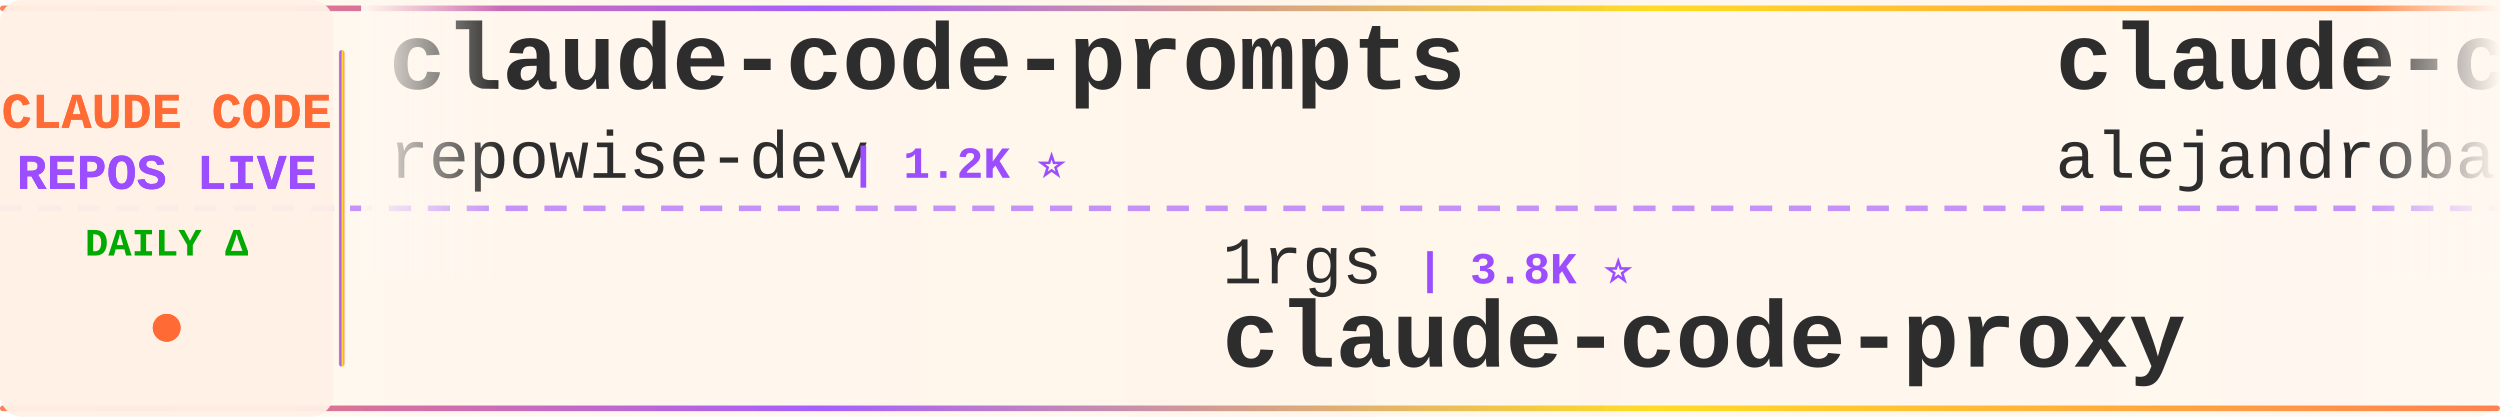
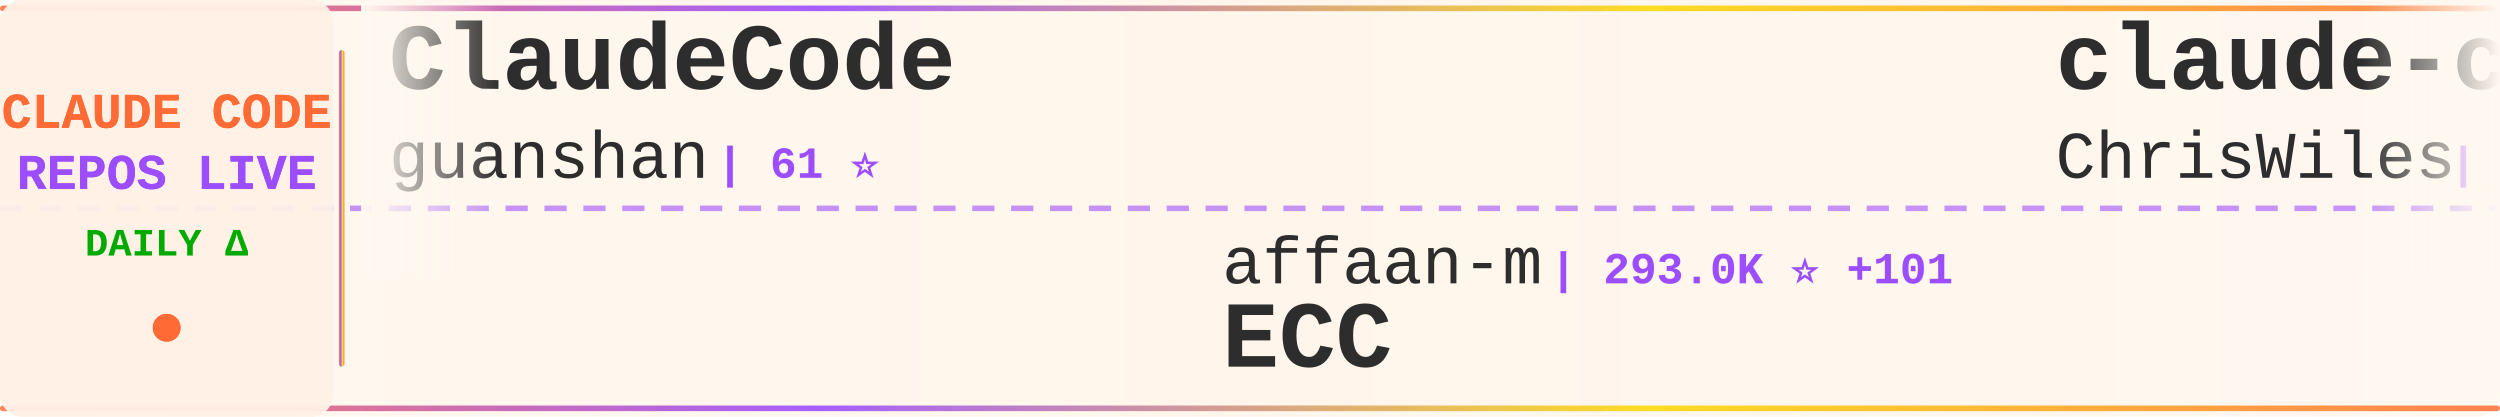
<svg xmlns="http://www.w3.org/2000/svg" width="900" height="150">
  <defs>
    <linearGradient id="tickerBg" x1="0%" y1="0%" x2="100%" y2="0%">
      <stop offset="0%" style="stop-color:#fff8f0;stop-opacity:0.98" />
      <stop offset="50%" style="stop-color:#fff5eb;stop-opacity:1" />
      <stop offset="100%" style="stop-color:#fff8f0;stop-opacity:0.98" />
    </linearGradient>
    <linearGradient id="borderGrad" x1="0%" y1="0%" x2="100%" y2="0%">
      <stop offset="0%" style="stop-color:#FF6B35;stop-opacity:0.85">
        <animate attributeName="stop-opacity" values="0.85;1;0.85" dur="2s" repeatCount="indefinite" />
      </stop>
      <stop offset="33%" style="stop-color:#9C4EFF;stop-opacity:0.9">
        <animate attributeName="stop-opacity" values="0.9;1;0.9" dur="2.2s" repeatCount="indefinite" />
      </stop>
      <stop offset="66%" style="stop-color:#FFD700;stop-opacity:0.85">
        <animate attributeName="stop-opacity" values="0.85;1;0.85" dur="1.8s" repeatCount="indefinite" />
      </stop>
      <stop offset="100%" style="stop-color:#FF6B35;stop-opacity:0.85">
        <animate attributeName="stop-opacity" values="0.85;1;0.85" dur="2s" repeatCount="indefinite" />
      </stop>
    </linearGradient>
    <filter id="textGlow">
      <feGaussianBlur stdDeviation="0.15" result="coloredBlur" />
      <feMerge>
        <feMergeNode in="coloredBlur" />
        <feMergeNode in="SourceGraphic" />
      </feMerge>
    </filter>
    <filter id="metricGlow">
      <feGaussianBlur stdDeviation="0.2" result="coloredBlur" />
      <feMerge>
        <feMergeNode in="coloredBlur" />
        <feMergeNode in="SourceGraphic" />
      </feMerge>
    </filter>
    <linearGradient id="leftFade" x1="0%" y1="0%" x2="100%" y2="0%">
      <stop offset="0%" style="stop-color:#fff8f0;stop-opacity:1" />
      <stop offset="100%" style="stop-color:#fff8f0;stop-opacity:0" />
    </linearGradient>
    <linearGradient id="rightFade" x1="0%" y1="0%" x2="100%" y2="0%">
      <stop offset="0%" style="stop-color:#fff8f0;stop-opacity:0" />
      <stop offset="100%" style="stop-color:#fff8f0;stop-opacity:1" />
    </linearGradient>
  </defs>
  <rect width="900" height="150" fill="url(#tickerBg)" rx="8" />
  <rect x="0" y="2" width="900" height="2" fill="url(#borderGrad)" rx="1" />
  <rect x="0" y="146" width="900" height="2" fill="url(#borderGrad)" rx="1" />
  <line x1="0" y1="75" x2="900" y2="75" stroke="#9C4EFF" stroke-width="2" stroke-dasharray="8 6" opacity="0.6" />
  <rect x="0" y="0" width="120" height="150" fill="#fff0e6" opacity="0.95" rx="8" />
  <text x="60" y="46" font-family="'Courier New', monospace" font-size="18" font-weight="bold" fill="#FF6B35" text-anchor="middle" filter="url(#textGlow)">
    CLAUDE CODE
  </text>
  <text x="60" y="68" font-family="'Courier New', monospace" font-size="18" font-weight="bold" fill="#9C4EFF" text-anchor="middle" filter="url(#textGlow)">
    REPOS LIVE
  </text>
  <text x="60" y="92" font-family="'Courier New', monospace" font-size="14" font-weight="bold" fill="#00aa00" text-anchor="middle">
    DAILY Δ
  </text>
  <circle cx="60" cy="118" r="5" fill="#FF6B35" filter="url(#metricGlow)">
    <animate attributeName="r" values="4;6;4" dur="1.5s" repeatCount="indefinite" />
    <animate attributeName="opacity" values="0.6;1;0.6" dur="1.5s" repeatCount="indefinite" />
  </circle>
  <rect x="122" y="18" width="2" height="114" fill="url(#borderGrad)" rx="1" />
  <clipPath id="tickerClip">
    <rect x="130" y="0" width="770" height="150" />
  </clipPath>
  <g clip-path="url(#tickerClip)">
    <g id="tickerItems">
      <animateTransform attributeName="transform" attributeType="XML" type="translate" from="0 0" to="-3000 0" dur="54s" repeatCount="indefinite" />
      <g transform="translate(0, 0)">
-         <text x="140" y="32" font-family="'Courier New', monospace" font-size="34" font-weight="bold" fill="#2d2d2d">claude-code-prompts</text>
-         <text x="140" y="64" font-family="'Courier New', monospace" font-size="24" font-weight="normal" fill="#2d2d2d" opacity="1.0">repowise-dev</text>
-         <text x="306" y="64" font-family="'Courier New', monospace" font-size="16" font-weight="bold" fill="#9C4EFF"> | 1.2K ⭐</text>
-       </g>
-       <g transform="translate(300, 0)">
-         <text x="140" y="102" font-family="'Courier New', monospace" font-size="24" font-weight="normal" fill="#2d2d2d" opacity="1.0">1rgs</text>
-         <text x="210" y="102" font-family="'Courier New', monospace" font-size="16" font-weight="bold" fill="#9C4EFF"> | 3.8K ⭐</text>
-         <text x="140" y="132" font-family="'Courier New', monospace" font-size="34" font-weight="bold" fill="#2d2d2d">claude-code-proxy</text>
-       </g>
-       <g transform="translate(600, 0)">
-         <text x="140" y="32" font-family="'Courier New', monospace" font-size="34" font-weight="bold" fill="#2d2d2d">claude-code-from-source</text>
-         <text x="140" y="64" font-family="'Courier New', monospace" font-size="24" font-weight="normal" fill="#2d2d2d" opacity="1.0">alejandrobalderas</text>
-         <text x="366" y="64" font-family="'Courier New', monospace" font-size="16" font-weight="bold" fill="#9C4EFF"> | 3.0K ⭐ +1</text>
-       </g>
-       <g transform="translate(900, 0)">
-         <text x="140" y="102" font-family="'Courier New', monospace" font-size="24" font-weight="normal" fill="#2d2d2d" opacity="1.0">asgeirtj</text>
-         <text x="258" y="102" font-family="'Courier New', monospace" font-size="16" font-weight="bold" fill="#9C4EFF"> | 70.5K ⭐ +9</text>
-         <text x="140" y="132" font-family="'Courier New', monospace" font-size="34" font-weight="bold" fill="#2d2d2d">system_prompts_leaks</text>
-       </g>
-       <g transform="translate(1200, 0)">
        <text x="140" y="32" font-family="'Courier New', monospace" font-size="34" font-weight="bold" fill="#2d2d2d">ClaudeCode</text>
        <text x="140" y="64" font-family="'Courier New', monospace" font-size="24" font-weight="normal" fill="#2d2d2d" opacity="1.0">guanshan</text>
        <text x="258" y="64" font-family="'Courier New', monospace" font-size="16" font-weight="bold" fill="#9C4EFF"> | 61 ⭐</text>
      </g>
+       <g transform="translate(300, 0)">
+         <text x="140" y="102" font-family="'Courier New', monospace" font-size="24" font-weight="normal" fill="#2d2d2d" opacity="1.0">affaan-m</text>
+         <text x="258" y="102" font-family="'Courier New', monospace" font-size="16" font-weight="bold" fill="#9C4EFF"> | 293.0K ⭐ +101</text>
+         <text x="140" y="132" font-family="'Courier New', monospace" font-size="34" font-weight="bold" fill="#2d2d2d">ECC</text>
+       </g>
+       <g transform="translate(600, 0)">
+         <text x="140" y="32" font-family="'Courier New', monospace" font-size="34" font-weight="bold" fill="#2d2d2d">claude-code-showcase</text>
+         <text x="140" y="64" font-family="'Courier New', monospace" font-size="24" font-weight="normal" fill="#2d2d2d" opacity="1.0">ChrisWiles</text>
+         <text x="282" y="64" font-family="'Courier New', monospace" font-size="16" font-weight="bold" fill="#9C4EFF"> | 6.1K ⭐</text>
+       </g>
+       <g transform="translate(900, 0)">
+         <text x="140" y="102" font-family="'Courier New', monospace" font-size="24" font-weight="normal" fill="#2d2d2d" opacity="1.0">ghuntley</text>
+         <text x="258" y="102" font-family="'Courier New', monospace" font-size="16" font-weight="bold" fill="#9C4EFF"> | 989 ⭐</text>
+         <text x="140" y="132" font-family="'Courier New', monospace" font-size="34" font-weight="bold" fill="#2d2d2d">claude-code-source-code-...</text>
+       </g>
+       <g transform="translate(1200, 0)">
+         <text x="140" y="32" font-family="'Courier New', monospace" font-size="34" font-weight="bold" fill="#2d2d2d">claude-code-ultimate-gui...</text>
+         <text x="140" y="64" font-family="'Courier New', monospace" font-size="24" font-weight="normal" fill="#2d2d2d" opacity="1.0">FlorianBruniaux</text>
+         <text x="342" y="64" font-family="'Courier New', monospace" font-size="16" font-weight="bold" fill="#9C4EFF"> | 6.3K ⭐ +1</text>
+       </g>
      <g transform="translate(1500, 0)">
-         <text x="140" y="102" font-family="'Courier New', monospace" font-size="24" font-weight="normal" fill="#2d2d2d" opacity="1.0">SeemSeam</text>
-         <text x="258" y="102" font-family="'Courier New', monospace" font-size="16" font-weight="bold" fill="#9C4EFF"> | 3.6K ⭐ +2</text>
-         <text x="140" y="132" font-family="'Courier New', monospace" font-size="34" font-weight="bold" fill="#2d2d2d">claude_codex_bridge</text>
+         <text x="140" y="102" font-family="'Courier New', monospace" font-size="24" font-weight="normal" fill="#2d2d2d" opacity="1.0">edmund-io</text>
+         <text x="270" y="102" font-family="'Courier New', monospace" font-size="16" font-weight="bold" fill="#9C4EFF"> | 1.5K ⭐</text>
+         <text x="140" y="132" font-family="'Courier New', monospace" font-size="34" font-weight="bold" fill="#2d2d2d">edmunds-claude-code</text>
      </g>
      <g transform="translate(1800, 0)">
-         <text x="140" y="32" font-family="'Courier New', monospace" font-size="34" font-weight="bold" fill="#2d2d2d">claude-code-tips</text>
-         <text x="140" y="64" font-family="'Courier New', monospace" font-size="24" font-weight="normal" fill="#2d2d2d" opacity="1.0">ykdojo</text>
-         <text x="234" y="64" font-family="'Courier New', monospace" font-size="16" font-weight="bold" fill="#9C4EFF"> | 10.3K ⭐ -2</text>
+         <text x="140" y="32" font-family="'Courier New', monospace" font-size="34" font-weight="bold" fill="#2d2d2d">awesome-claude-code-tool...</text>
+         <text x="140" y="64" font-family="'Courier New', monospace" font-size="24" font-weight="normal" fill="#2d2d2d" opacity="1.0">rohitg00</text>
+         <text x="258" y="64" font-family="'Courier New', monospace" font-size="16" font-weight="bold" fill="#9C4EFF"> | 2.8K ⭐</text>
      </g>
      <g transform="translate(2100, 0)">
-         <text x="140" y="102" font-family="'Courier New', monospace" font-size="24" font-weight="normal" fill="#2d2d2d" opacity="1.0">disler</text>
-         <text x="234" y="102" font-family="'Courier New', monospace" font-size="16" font-weight="bold" fill="#9C4EFF"> | 1.7K ⭐</text>
-         <text x="140" y="132" font-family="'Courier New', monospace" font-size="34" font-weight="bold" fill="#2d2d2d">pi-vs-claude-code</text>
+         <text x="140" y="102" font-family="'Courier New', monospace" font-size="24" font-weight="normal" fill="#2d2d2d" opacity="1.0">Pimzino</text>
+         <text x="246" y="102" font-family="'Courier New', monospace" font-size="16" font-weight="bold" fill="#9C4EFF"> | 3.9K ⭐</text>
+         <text x="140" y="132" font-family="'Courier New', monospace" font-size="34" font-weight="bold" fill="#2d2d2d">claude-code-spec-workflo...</text>
      </g>
      <g transform="translate(2400, 0)">
-         <text x="140" y="32" font-family="'Courier New', monospace" font-size="34" font-weight="bold" fill="#2d2d2d">awesome-claude-code-suba...</text>
-         <text x="140" y="64" font-family="'Courier New', monospace" font-size="24" font-weight="normal" fill="#2d2d2d" opacity="1.0">VoltAgent</text>
-         <text x="270" y="64" font-family="'Courier New', monospace" font-size="16" font-weight="bold" fill="#9C4EFF"> | 26.2K ⭐ +6</text>
+         <text x="140" y="32" font-family="'Courier New', monospace" font-size="34" font-weight="bold" fill="#2d2d2d">claude-code-proxy</text>
+         <text x="140" y="64" font-family="'Courier New', monospace" font-size="24" font-weight="normal" fill="#2d2d2d" opacity="1.0">1rgs</text>
+         <text x="210" y="64" font-family="'Courier New', monospace" font-size="16" font-weight="bold" fill="#9C4EFF"> | 3.8K ⭐</text>
      </g>
      <g transform="translate(2700, 0)">
-         <text x="140" y="102" font-family="'Courier New', monospace" font-size="24" font-weight="normal" fill="#2d2d2d" opacity="1.0">https-deeplearning-ai</text>
-         <text x="414" y="102" font-family="'Courier New', monospace" font-size="16" font-weight="bold" fill="#9C4EFF"> | 560 ⭐</text>
-         <text x="140" y="132" font-family="'Courier New', monospace" font-size="34" font-weight="bold" fill="#2d2d2d">sc-claude-code-files</text>
+         <text x="140" y="102" font-family="'Courier New', monospace" font-size="24" font-weight="normal" fill="#2d2d2d" opacity="1.0">Maciek-roboblog</text>
+         <text x="342" y="102" font-family="'Courier New', monospace" font-size="16" font-weight="bold" fill="#9C4EFF"> | 8.8K ⭐ +2</text>
+         <text x="140" y="132" font-family="'Courier New', monospace" font-size="34" font-weight="bold" fill="#2d2d2d">Claude-Code-Usage-Monito...</text>
      </g>
      <g transform="translate(3000, 0)">
-         <text x="140" y="32" font-family="'Courier New', monospace" font-size="34" font-weight="bold" fill="#2d2d2d">claude-code-prompts</text>
-         <text x="140" y="64" font-family="'Courier New', monospace" font-size="24" font-weight="normal" fill="#2d2d2d" opacity="1.0">repowise-dev</text>
-         <text x="306" y="64" font-family="'Courier New', monospace" font-size="16" font-weight="bold" fill="#9C4EFF"> | 1.2K ⭐</text>
+         <text x="140" y="32" font-family="'Courier New', monospace" font-size="34" font-weight="bold" fill="#2d2d2d">ClaudeCode</text>
+         <text x="140" y="64" font-family="'Courier New', monospace" font-size="24" font-weight="normal" fill="#2d2d2d" opacity="1.0">guanshan</text>
+         <text x="258" y="64" font-family="'Courier New', monospace" font-size="16" font-weight="bold" fill="#9C4EFF"> | 61 ⭐</text>
      </g>
      <g transform="translate(3300, 0)">
-         <text x="140" y="102" font-family="'Courier New', monospace" font-size="24" font-weight="normal" fill="#2d2d2d" opacity="1.0">1rgs</text>
-         <text x="210" y="102" font-family="'Courier New', monospace" font-size="16" font-weight="bold" fill="#9C4EFF"> | 3.8K ⭐</text>
-         <text x="140" y="132" font-family="'Courier New', monospace" font-size="34" font-weight="bold" fill="#2d2d2d">claude-code-proxy</text>
+         <text x="140" y="102" font-family="'Courier New', monospace" font-size="24" font-weight="normal" fill="#2d2d2d" opacity="1.0">affaan-m</text>
+         <text x="258" y="102" font-family="'Courier New', monospace" font-size="16" font-weight="bold" fill="#9C4EFF"> | 293.0K ⭐ +101</text>
+         <text x="140" y="132" font-family="'Courier New', monospace" font-size="34" font-weight="bold" fill="#2d2d2d">ECC</text>
      </g>
      <g transform="translate(3600, 0)">
-         <text x="140" y="32" font-family="'Courier New', monospace" font-size="34" font-weight="bold" fill="#2d2d2d">claude-code-from-source</text>
-         <text x="140" y="64" font-family="'Courier New', monospace" font-size="24" font-weight="normal" fill="#2d2d2d" opacity="1.0">alejandrobalderas</text>
-         <text x="366" y="64" font-family="'Courier New', monospace" font-size="16" font-weight="bold" fill="#9C4EFF"> | 3.0K ⭐ +1</text>
+         <text x="140" y="32" font-family="'Courier New', monospace" font-size="34" font-weight="bold" fill="#2d2d2d">claude-code-showcase</text>
+         <text x="140" y="64" font-family="'Courier New', monospace" font-size="24" font-weight="normal" fill="#2d2d2d" opacity="1.0">ChrisWiles</text>
+         <text x="282" y="64" font-family="'Courier New', monospace" font-size="16" font-weight="bold" fill="#9C4EFF"> | 6.1K ⭐</text>
      </g>
      <g transform="translate(3900, 0)">
-         <text x="140" y="102" font-family="'Courier New', monospace" font-size="24" font-weight="normal" fill="#2d2d2d" opacity="1.0">asgeirtj</text>
-         <text x="258" y="102" font-family="'Courier New', monospace" font-size="16" font-weight="bold" fill="#9C4EFF"> | 70.5K ⭐ +9</text>
-         <text x="140" y="132" font-family="'Courier New', monospace" font-size="34" font-weight="bold" fill="#2d2d2d">system_prompts_leaks</text>
+         <text x="140" y="102" font-family="'Courier New', monospace" font-size="24" font-weight="normal" fill="#2d2d2d" opacity="1.0">ghuntley</text>
+         <text x="258" y="102" font-family="'Courier New', monospace" font-size="16" font-weight="bold" fill="#9C4EFF"> | 989 ⭐</text>
+         <text x="140" y="132" font-family="'Courier New', monospace" font-size="34" font-weight="bold" fill="#2d2d2d">claude-code-source-code-...</text>
      </g>
    </g>
  </g>
  <rect x="130" y="0" width="50" height="100" fill="url(#leftFade)" />
  <rect x="850" y="0" width="50" height="100" fill="url(#rightFade)" />
</svg>
